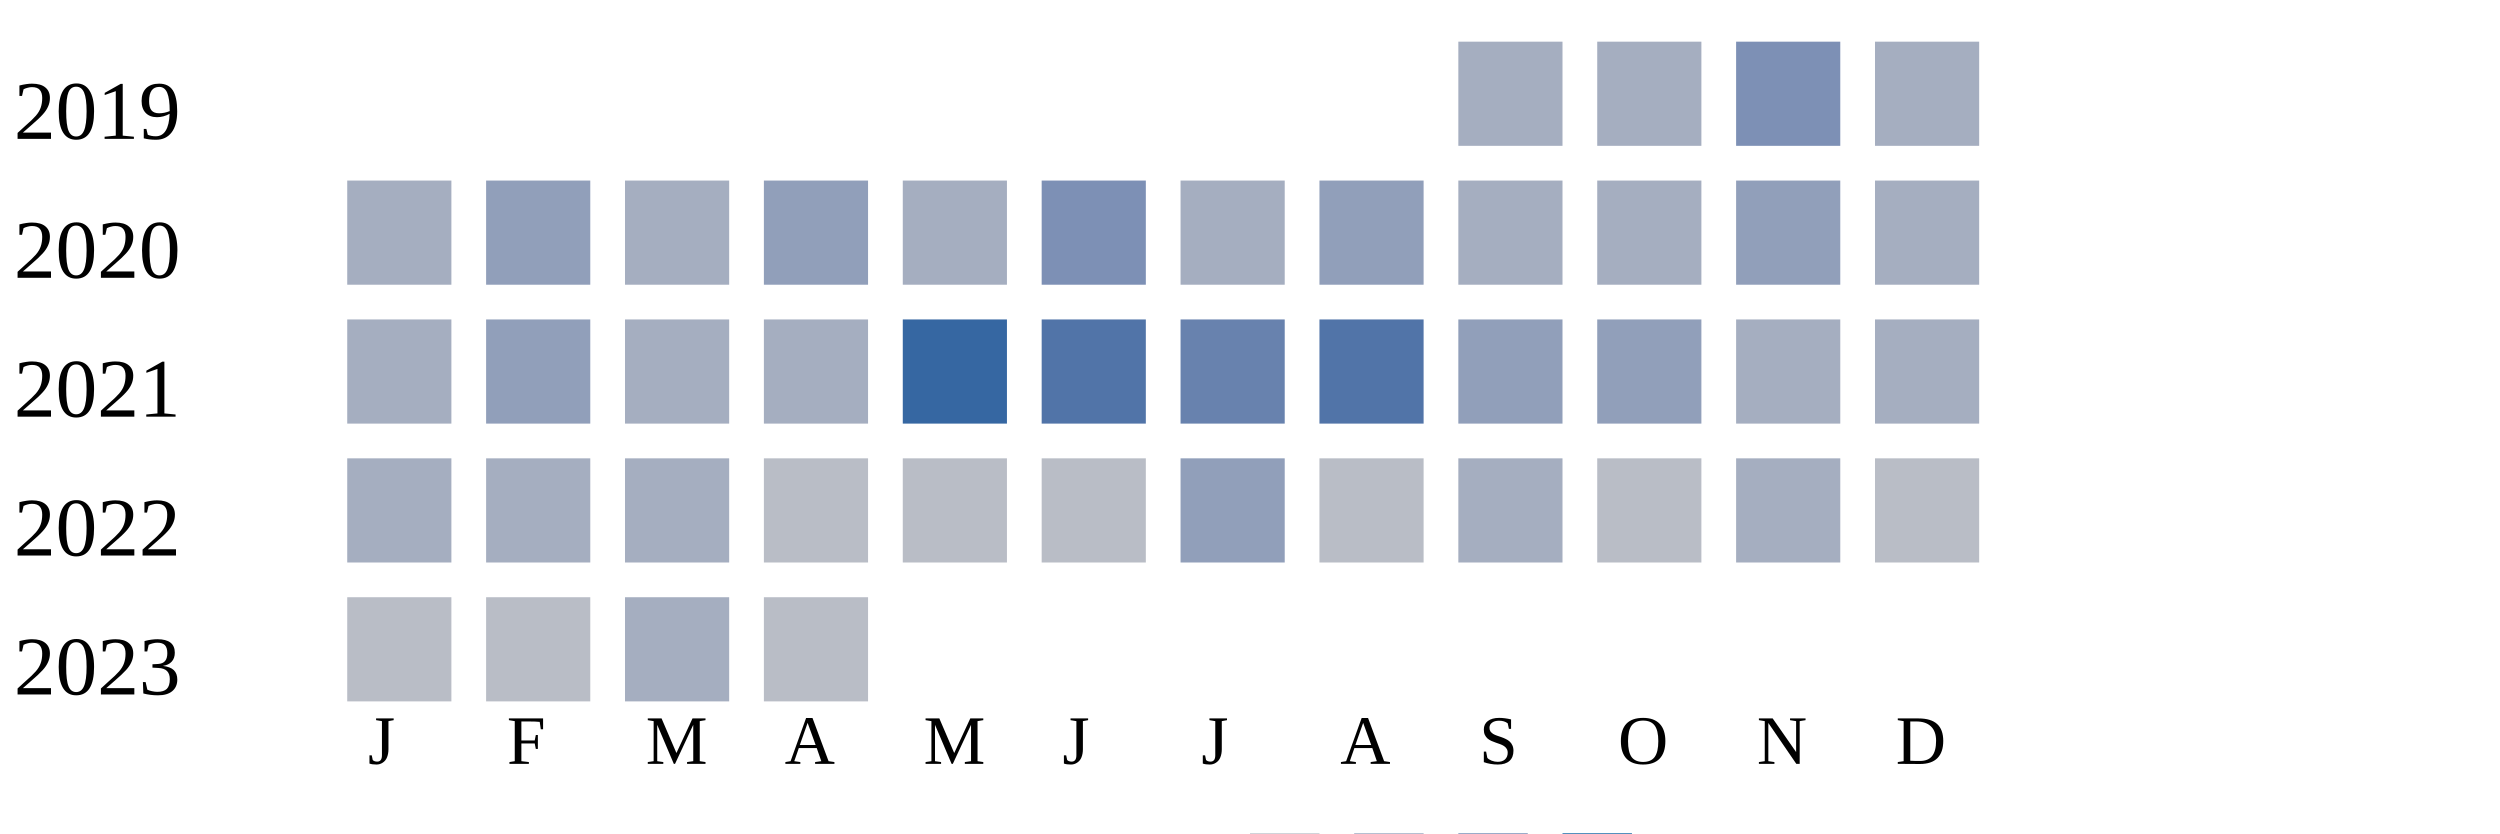
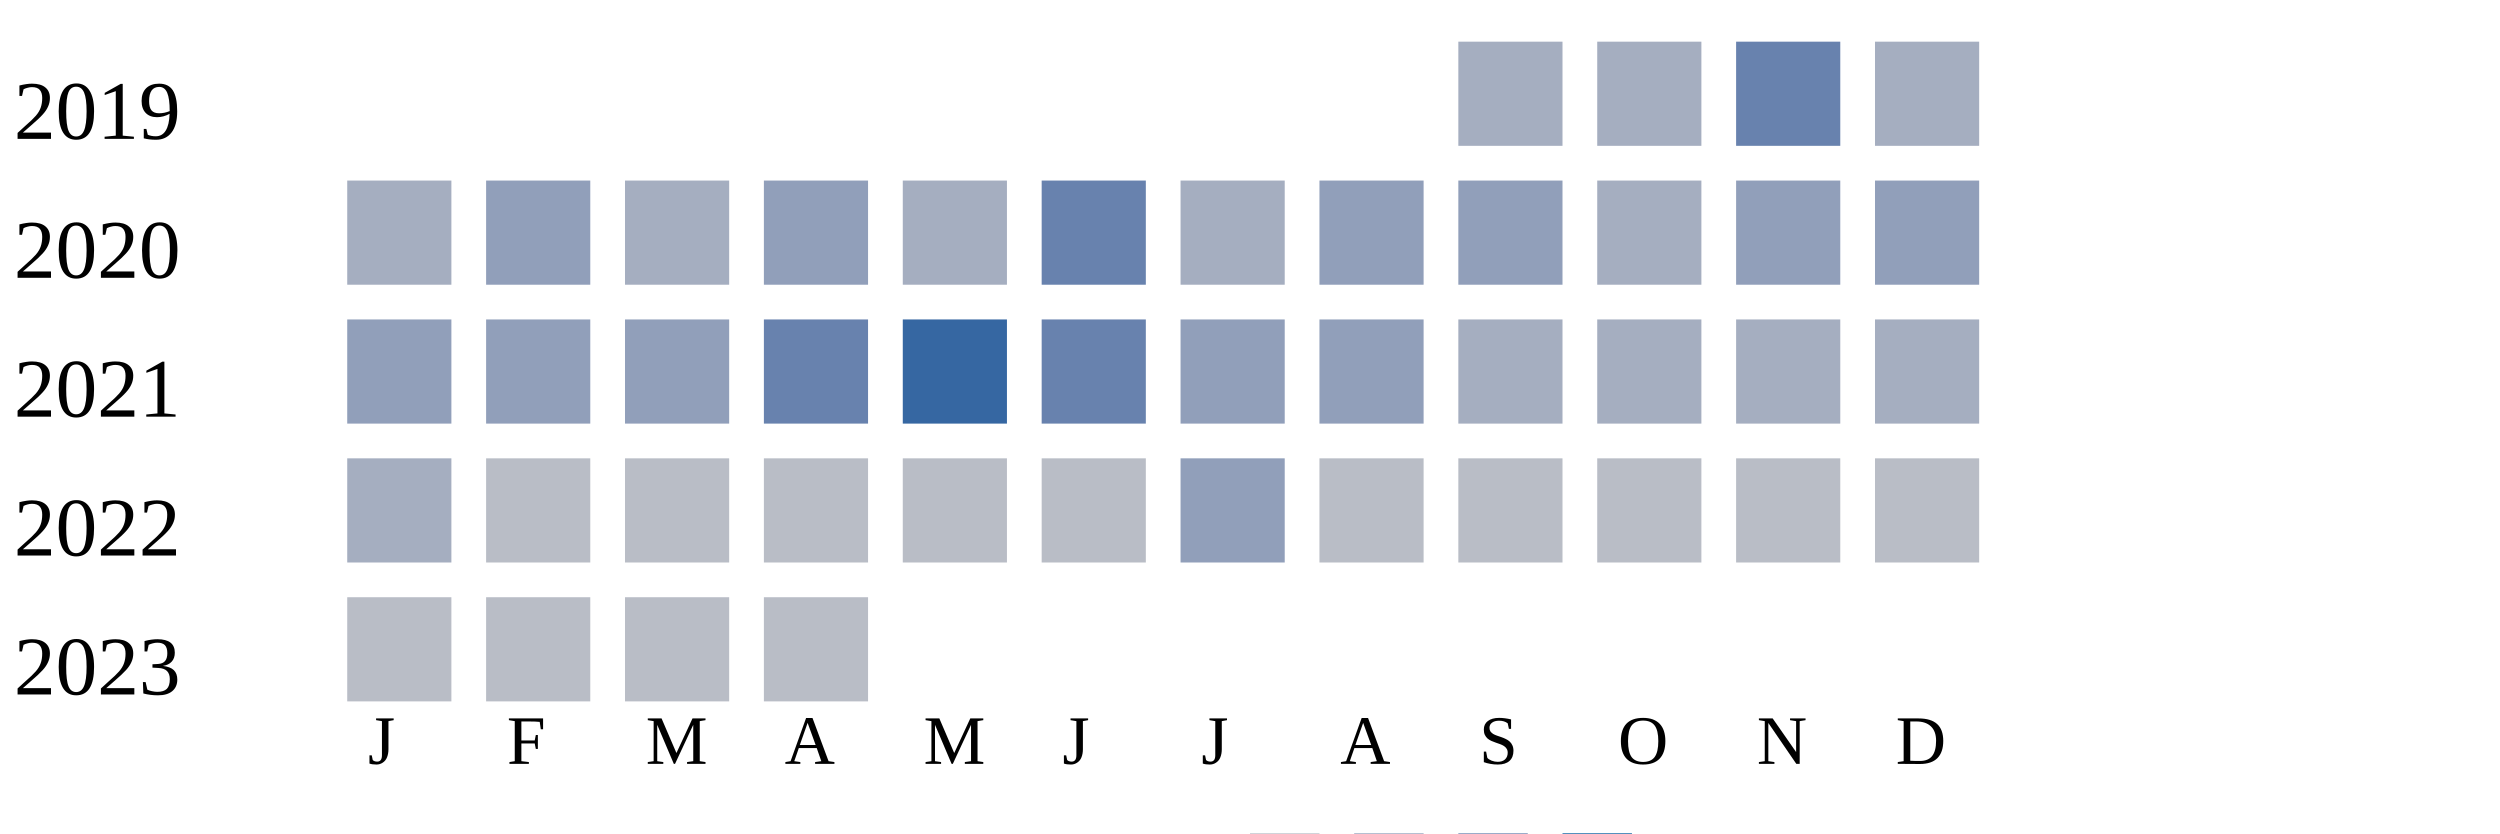
<svg xmlns="http://www.w3.org/2000/svg" width="360" height="120">
  <g transform="translate(0 0)">
    <text x="2" y="20">2019</text>
    <rect x="210" y="6" width="15" height="15" fill="#a5aec0" />
    <rect x="230" y="6" width="15" height="15" fill="#a5aec0" />
-     <rect x="250" y="6" width="15" height="15" fill="#7d90b5" />
+     <rect x="250" y="6" width="15" height="15" fill="#6882ae" />
    <rect x="270" y="6" width="15" height="15" fill="#a5aec0" />
  </g>
  <g transform="translate(0 20)">
    <text x="2" y="20">2020</text>
    <rect x="50" y="6" width="15" height="15" fill="#a5aec0" />
    <rect x="70" y="6" width="15" height="15" fill="#919fba" />
    <rect x="90" y="6" width="15" height="15" fill="#a5aec0" />
    <rect x="110" y="6" width="15" height="15" fill="#919fba" />
    <rect x="130" y="6" width="15" height="15" fill="#a5aec0" />
-     <rect x="150" y="6" width="15" height="15" fill="#7d90b5" />
+     <rect x="150" y="6" width="15" height="15" fill="#6882ae" />
    <rect x="170" y="6" width="15" height="15" fill="#a5aec0" />
+     <rect x="190" y="6" width="15" height="15" fill="#919fba" />
+     <rect x="210" y="6" width="15" height="15" fill="#919fba" />
+     <rect x="230" y="6" width="15" height="15" fill="#a5aec0" />
+     <rect x="250" y="6" width="15" height="15" fill="#919fba" />
+     <rect x="270" y="6" width="15" height="15" fill="#919fba" />
+   </g>
+   <g transform="translate(0 40)">
+     <text x="2" y="20">2021</text>
+     <rect x="50" y="6" width="15" height="15" fill="#919fba" />
+     <rect x="70" y="6" width="15" height="15" fill="#919fba" />
+     <rect x="90" y="6" width="15" height="15" fill="#919fba" />
+     <rect x="110" y="6" width="15" height="15" fill="#6882ae" />
+     <rect x="130" y="6" width="15" height="15" fill="#3667a2" />
+     <rect x="150" y="6" width="15" height="15" fill="#6882ae" />
+     <rect x="170" y="6" width="15" height="15" fill="#919fba" />
    <rect x="190" y="6" width="15" height="15" fill="#919fba" />
    <rect x="210" y="6" width="15" height="15" fill="#a5aec0" />
    <rect x="230" y="6" width="15" height="15" fill="#a5aec0" />
-     <rect x="250" y="6" width="15" height="15" fill="#919fba" />
-     <rect x="270" y="6" width="15" height="15" fill="#a5aec0" />
-   </g>
-   <g transform="translate(0 40)">
-     <text x="2" y="20">2021</text>
-     <rect x="50" y="6" width="15" height="15" fill="#a5aec0" />
-     <rect x="70" y="6" width="15" height="15" fill="#919fba" />
-     <rect x="90" y="6" width="15" height="15" fill="#a5aec0" />
-     <rect x="110" y="6" width="15" height="15" fill="#a5aec0" />
-     <rect x="130" y="6" width="15" height="15" fill="#3667a2" />
-     <rect x="150" y="6" width="15" height="15" fill="#5174a8" />
-     <rect x="170" y="6" width="15" height="15" fill="#6882ae" />
-     <rect x="190" y="6" width="15" height="15" fill="#5174a8" />
-     <rect x="210" y="6" width="15" height="15" fill="#919fba" />
-     <rect x="230" y="6" width="15" height="15" fill="#919fba" />
    <rect x="250" y="6" width="15" height="15" fill="#a5aec0" />
    <rect x="270" y="6" width="15" height="15" fill="#a5aec0" />
  </g>
  <g transform="translate(0 60)">
    <text x="2" y="20">2022</text>
    <rect x="50" y="6" width="15" height="15" fill="#a5aec0" />
-     <rect x="70" y="6" width="15" height="15" fill="#a5aec0" />
-     <rect x="90" y="6" width="15" height="15" fill="#a5aec0" />
+     <rect x="70" y="6" width="15" height="15" fill="#b9bdc6" />
+     <rect x="90" y="6" width="15" height="15" fill="#b9bdc6" />
    <rect x="110" y="6" width="15" height="15" fill="#b9bdc6" />
    <rect x="130" y="6" width="15" height="15" fill="#b9bdc6" />
    <rect x="150" y="6" width="15" height="15" fill="#b9bdc6" />
    <rect x="170" y="6" width="15" height="15" fill="#919fba" />
    <rect x="190" y="6" width="15" height="15" fill="#b9bdc6" />
-     <rect x="210" y="6" width="15" height="15" fill="#a5aec0" />
+     <rect x="210" y="6" width="15" height="15" fill="#b9bdc6" />
    <rect x="230" y="6" width="15" height="15" fill="#b9bdc6" />
-     <rect x="250" y="6" width="15" height="15" fill="#a5aec0" />
+     <rect x="250" y="6" width="15" height="15" fill="#b9bdc6" />
    <rect x="270" y="6" width="15" height="15" fill="#b9bdc6" />
  </g>
  <g transform="translate(0 80)">
    <text x="2" y="20">2023</text>
    <rect x="50" y="6" width="15" height="15" fill="#b9bdc6" />
    <rect x="70" y="6" width="15" height="15" fill="#b9bdc6" />
-     <rect x="90" y="6" width="15" height="15" fill="#a5aec0" />
+     <rect x="90" y="6" width="15" height="15" fill="#b9bdc6" />
    <rect x="110" y="6" width="15" height="15" fill="#b9bdc6" />
  </g>
  <text style="font-size: 10px; text-align: center" x="53" y="110">J</text>
  <text style="font-size: 10px; text-align: center" x="73" y="110">F</text>
  <text style="font-size: 10px; text-align: center" x="93" y="110">M</text>
  <text style="font-size: 10px; text-align: center" x="113" y="110">A</text>
  <text style="font-size: 10px; text-align: center" x="133" y="110">M</text>
  <text style="font-size: 10px; text-align: center" x="153" y="110">J</text>
  <text style="font-size: 10px; text-align: center" x="173" y="110">J</text>
  <text style="font-size: 10px; text-align: center" x="193" y="110">A</text>
  <text style="font-size: 10px; text-align: center" x="213" y="110">S</text>
  <text style="font-size: 10px; text-align: center" x="233" y="110">O</text>
  <text style="font-size: 10px; text-align: center" x="253" y="110">N</text>
  <text style="font-size: 10px; text-align: center" x="273" y="110">D</text>
  <text style="font-size: 10px;" x="155" y="129">Less</text>
  <rect fill="#b9bdc6" width="10" height="10" x="180" y="120" />
  <rect fill="#919fba" width="10" height="10" x="195" y="120" />
  <rect fill="#6882ae" width="10" height="10" x="210" y="120" />
  <rect fill="#005a9c" width="10" height="10" x="225" y="120" />
  <text x="240" y="129" style="font-size: 10px;">More</text>
</svg>
